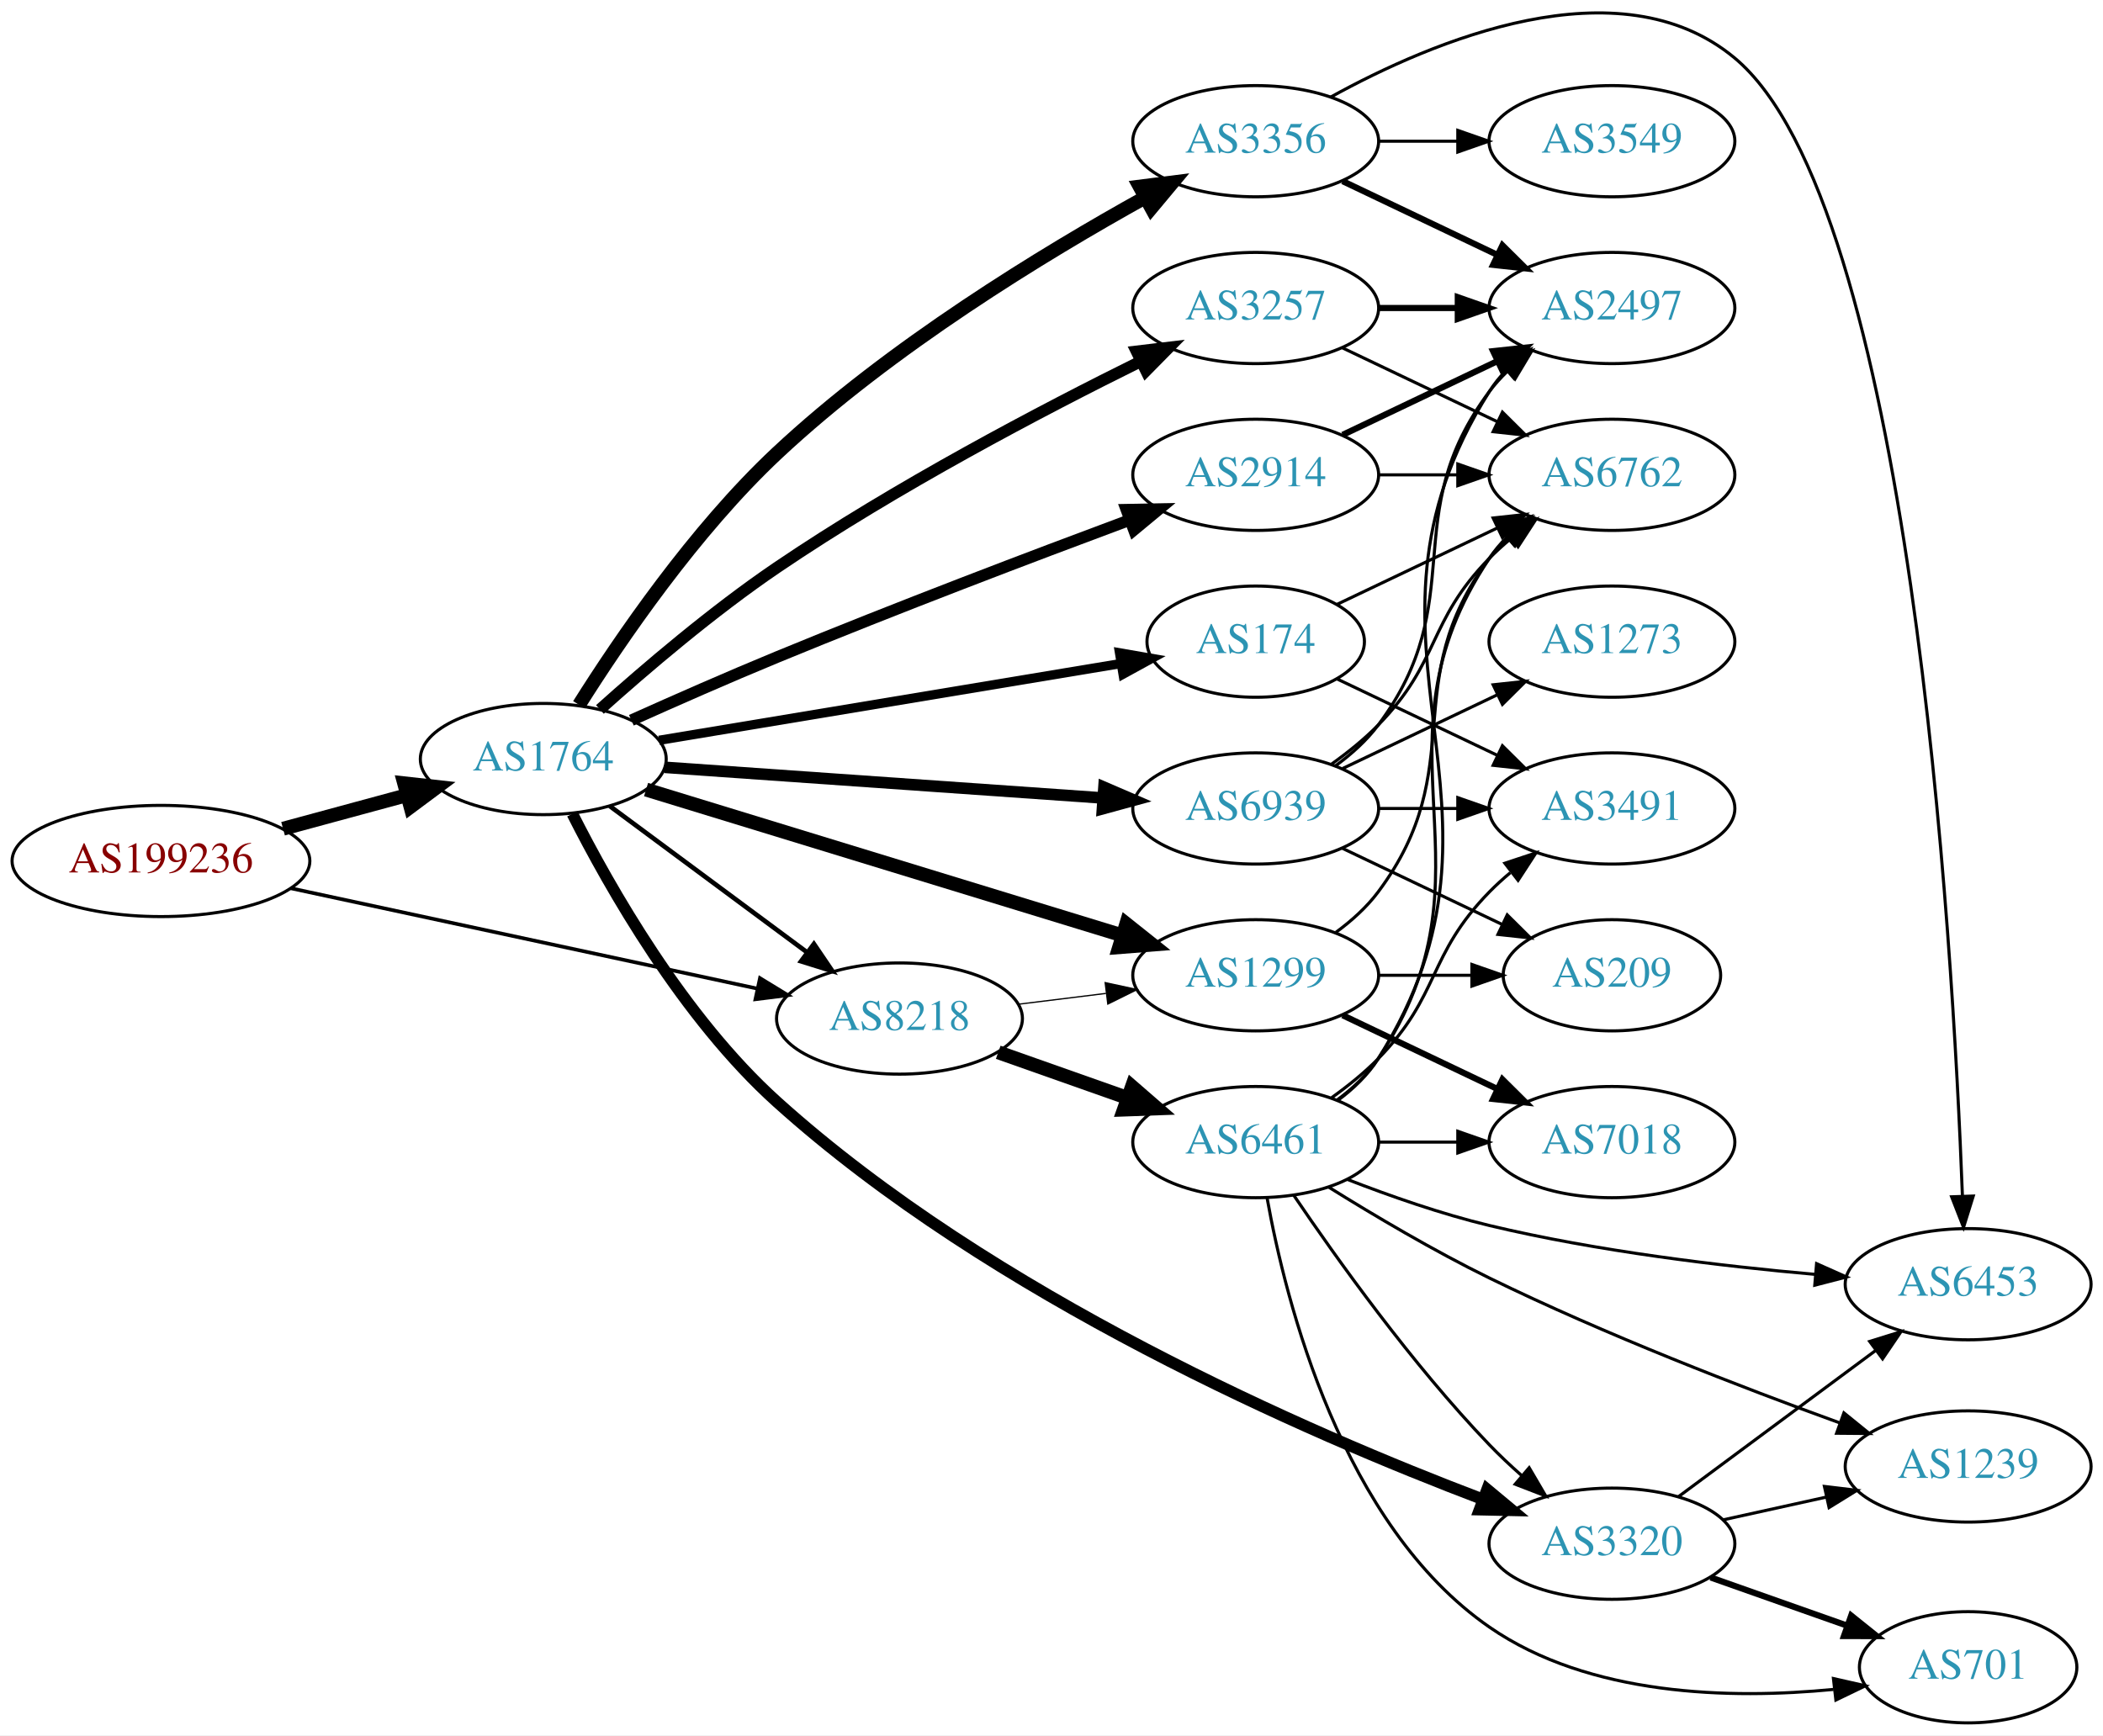
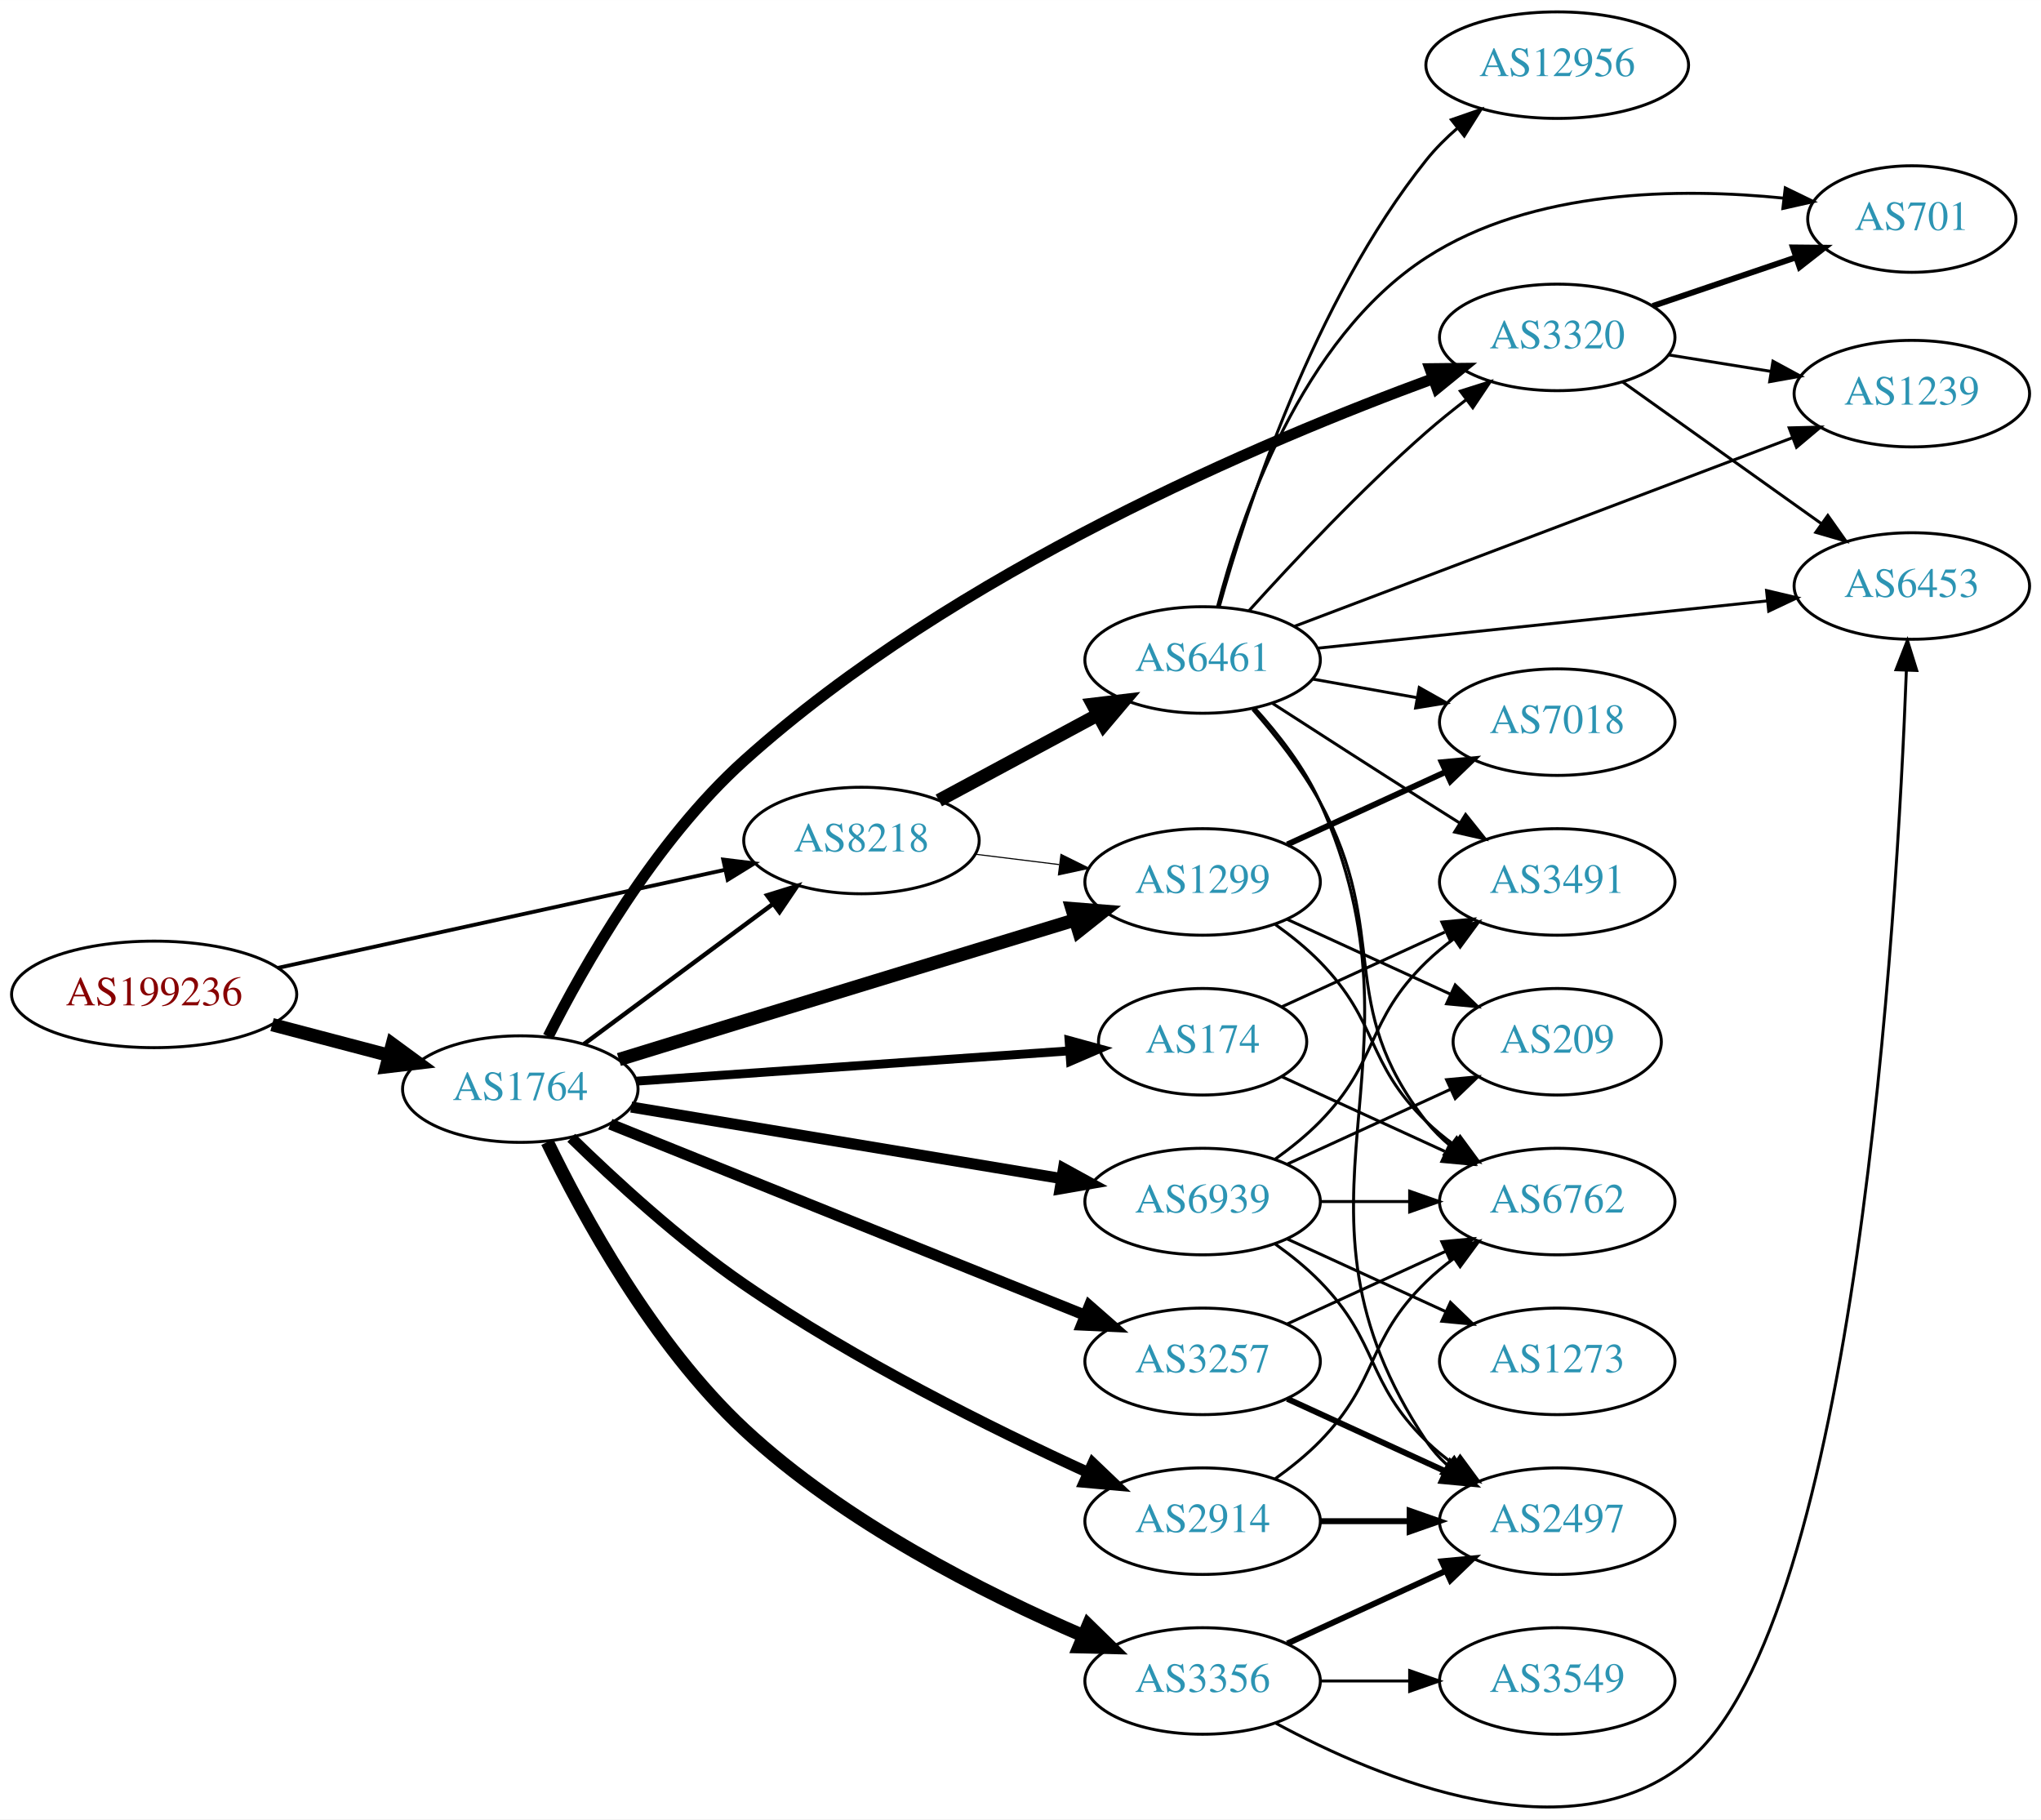
- <svg xmlns="http://www.w3.org/2000/svg" xmlns:xlink="http://www.w3.org/1999/xlink" width="681pt" height="562pt" viewBox="0.00 0.00 680.66 561.70">
-   <g id="graph0" class="graph" transform="scale(1 1) rotate(0) translate(4 557.696)">
-     <polygon fill="white" stroke="none" points="-4,4 -4,-557.696 676.656,-557.696 676.656,4 -4,4" />
+ <svg xmlns="http://www.w3.org/2000/svg" xmlns:xlink="http://www.w3.org/1999/xlink" width="690pt" height="615pt" viewBox="0.00 0.00 689.76 614.76">
+   <g id="graph0" class="graph" transform="scale(1 1) rotate(0) translate(4 610.759)">
+     <polygon fill="white" stroke="none" points="-4,4 -4,-610.759 685.755,-610.759 685.755,4 -4,4" />
    <g id="node1" class="node">
      <g id="a_node1">
        <a xlink:href="/asn/199236" xlink:title="AS199236 ~ Emarsys eMarketing Systems AG [AT]">
-           <ellipse fill="#ffffff" stroke="black" cx="48.096" cy="-279" rx="48.192" ry="18" />
-           <text text-anchor="middle" x="48.096" y="-275.3" font-family="Times,serif" font-size="14.00" fill="#880000">AS199236</text>
+           <ellipse fill="#ffffff" stroke="black" cx="48.096" cy="-274.759" rx="48.192" ry="18" />
+           <text text-anchor="middle" x="48.096" y="-271.059" font-family="Times,serif" font-size="14.00" fill="#880000">AS199236</text>
        </a>
      </g>
    </g>
    <g id="node2" class="node">
      <g id="a_node2">
        <a xlink:href="/asn/1764" xlink:title="AS1764 ~ NEXTLAYER-AS [AT]">
-           <ellipse fill="#ffffff" stroke="black" cx="171.838" cy="-312" rx="39.794" ry="18" />
-           <text text-anchor="middle" x="171.838" y="-308.3" font-family="Times,serif" font-size="14.00" fill="#2c94b3">AS1764</text>
+           <ellipse fill="#ffffff" stroke="black" cx="171.838" cy="-242.759" rx="39.794" ry="18" />
+           <text text-anchor="middle" x="171.838" y="-239.059" font-family="Times,serif" font-size="14.00" fill="#2c94b3">AS1764</text>
        </a>
      </g>
    </g>
    <g id="edge1" class="edge">
-       <path fill="none" stroke="black" stroke-width="4.5" d="M87.616,-289.441C100.383,-292.902 114.674,-296.776 127.762,-300.324" />
-       <polygon fill="black" stroke="black" stroke-width="4.5" points="126.809,-304.145 137.491,-302.961 128.869,-296.544 126.809,-304.145" />
+       <path fill="none" stroke="black" stroke-width="4.5" d="M87.951,-264.546C100.47,-261.255 114.425,-257.587 127.261,-254.213" />
+       <polygon fill="black" stroke="black" stroke-width="4.5" points="128.596,-257.934 137.267,-251.583 126.594,-250.317 128.596,-257.934" />
    </g>
    <g id="node3" class="node">
      <g id="a_node3">
        <a xlink:href="/asn/8218" xlink:title="AS8218 ~ legacy Neotelecoms [FR]">
-           <ellipse fill="#ffffff" stroke="black" cx="287.131" cy="-228" rx="39.794" ry="18" />
-           <text text-anchor="middle" x="287.131" y="-224.3" font-family="Times,serif" font-size="14.00" fill="#2c94b3">AS8218</text>
+           <ellipse fill="#ffffff" stroke="black" cx="287.131" cy="-326.759" rx="39.794" ry="18" />
+           <text text-anchor="middle" x="287.131" y="-323.059" font-family="Times,serif" font-size="14.00" fill="#2c94b3">AS8218</text>
        </a>
      </g>
    </g>
    <g id="edge2" class="edge">
-       <path fill="none" stroke="black" stroke-width="1.184" d="M90.114,-270.175C132.19,-261.122 197.472,-247.076 240.992,-237.712" />
-       <polygon fill="black" stroke="black" stroke-width="1.184" points="241.976,-241.081 251.016,-235.555 240.503,-234.237 241.976,-241.081" />
-     </g>
-     <g id="edge3" class="edge">
-       <path fill="none" stroke="black" stroke-width="1.5" d="M193.354,-296.788C211.209,-283.55 237.282,-264.219 257.245,-249.417" />
-       <polygon fill="black" stroke="black" stroke-width="1.5" points="259.436,-252.15 265.384,-243.382 255.267,-246.527 259.436,-252.15" />
+       <path fill="none" stroke="black" stroke-width="1.303" d="M89.844,-283.698C131.964,-292.939 197.549,-307.326 241.161,-316.894" />
+       <polygon fill="black" stroke="black" stroke-width="1.303" points="240.414,-320.313 250.931,-319.037 241.914,-313.476 240.414,-320.313" />
+     </g>
+     <g id="edge5" class="edge">
+       <path fill="none" stroke="black" stroke-width="1.5" d="M193.354,-257.971C211.209,-271.209 237.282,-290.54 257.245,-305.342" />
+       <polygon fill="black" stroke="black" stroke-width="1.5" points="255.267,-308.232 265.384,-311.377 259.436,-302.609 255.267,-308.232" />
    </g>
    <g id="node4" class="node">
      <g id="a_node4">
-         <a xlink:href="/asn/2914" xlink:title="AS2914 ~ NTT America, Inc. [US]">
-           <ellipse fill="#ffffff" stroke="black" cx="402.424" cy="-404" rx="39.794" ry="18" />
-           <text text-anchor="middle" x="402.424" y="-400.3" font-family="Times,serif" font-size="14.00" fill="#2c94b3">AS2914</text>
-         </a>
-       </g>
-     </g>
-     <g id="edge4" class="edge">
-       <path fill="none" stroke="black" stroke-width="3.75" d="M200.347,-324.557C214.381,-330.862 231.765,-338.518 247.484,-345 285.925,-360.852 330.311,-377.713 361.516,-389.332" />
-       <polygon fill="black" stroke="black" stroke-width="3.75" points="360.567,-392.713 371.16,-392.913 363.003,-386.151 360.567,-392.713" />
+         <a xlink:href="/asn/1299" xlink:title="AS1299 ~ Telia Carrier [EU]">
+           <ellipse fill="#ffffff" stroke="black" cx="402.424" cy="-312.759" rx="39.794" ry="18" />
+           <text text-anchor="middle" x="402.424" y="-309.059" font-family="Times,serif" font-size="14.00" fill="#2c94b3">AS1299</text>
+         </a>
+       </g>
+     </g>
+     <g id="edge3" class="edge">
+       <path fill="none" stroke="black" stroke-width="4.5" d="M205.166,-252.74C218.296,-256.788 233.612,-261.504 247.484,-265.759 285.331,-277.367 328.432,-290.521 359.382,-299.955" />
+       <polygon fill="black" stroke="black" stroke-width="4.5" points="358.269,-303.732 368.982,-302.881 360.564,-296.199 358.269,-303.732" />
    </g>
    <g id="node5" class="node">
      <g id="a_node5">
-         <a xlink:href="/asn/3257" xlink:title="AS3257 ~ GTT [DE]">
-           <ellipse fill="#ffffff" stroke="black" cx="402.424" cy="-458" rx="39.794" ry="18" />
-           <text text-anchor="middle" x="402.424" y="-454.3" font-family="Times,serif" font-size="14.00" fill="#2c94b3">AS3257</text>
-         </a>
-       </g>
-     </g>
-     <g id="edge5" class="edge">
-       <path fill="none" stroke="black" stroke-width="3.75" d="M190.174,-328.051C204.835,-341.213 226.715,-359.903 247.484,-374 286.003,-400.144 333.427,-425.024 365.376,-440.824" />
-       <polygon fill="black" stroke="black" stroke-width="3.75" points="363.842,-443.969 374.362,-445.229 366.924,-437.684 363.842,-443.969" />
+         <a xlink:href="/asn/2914" xlink:title="AS2914 ~ NTT America, Inc. [US]">
+           <ellipse fill="#ffffff" stroke="black" cx="402.424" cy="-96.759" rx="39.794" ry="18" />
+           <text text-anchor="middle" x="402.424" y="-93.059" font-family="Times,serif" font-size="14.00" fill="#2c94b3">AS2914</text>
+         </a>
+       </g>
+     </g>
+     <g id="edge4" class="edge">
+       <path fill="none" stroke="black" stroke-width="3.75" d="M189.054,-226.3C203.556,-212.118 225.807,-191.641 247.484,-176.759 284.839,-151.114 331.451,-127.983 363.54,-113.267" />
+       <polygon fill="black" stroke="black" stroke-width="3.75" points="365.343,-116.293 373.006,-108.977 362.453,-109.917 365.343,-116.293" />
    </g>
    <g id="node6" class="node">
      <g id="a_node6">
-         <a xlink:href="/asn/174" xlink:title="AS174 ~ Cogent Communications [US]">
-           <ellipse fill="#ffffff" stroke="black" cx="402.424" cy="-350" rx="35.194" ry="18" />
-           <text text-anchor="middle" x="402.424" y="-346.3" font-family="Times,serif" font-size="14.00" fill="#2c94b3">AS174</text>
+         <a xlink:href="/asn/3356" xlink:title="AS3356 ~ Level 3 Parent, LLC [US]">
+           <ellipse fill="#ffffff" stroke="black" cx="402.424" cy="-42.759" rx="39.794" ry="18" />
+           <text text-anchor="middle" x="402.424" y="-39.059" font-family="Times,serif" font-size="14.00" fill="#2c94b3">AS3356</text>
        </a>
      </g>
    </g>
    <g id="edge6" class="edge">
-       <path fill="none" stroke="black" stroke-width="3" d="M209.311,-318.063C250.036,-324.833 315.866,-335.777 358.898,-342.931" />
-       <polygon fill="black" stroke="black" stroke-width="3" points="358.345,-346.387 368.784,-344.574 359.493,-339.481 358.345,-346.387" />
+       <path fill="none" stroke="black" stroke-width="4.5" d="M180.968,-224.866C192.771,-200.454 216.652,-156.47 247.484,-127.759 281.241,-96.326 328.771,-72.389 362.06,-58.048" />
+       <polygon fill="black" stroke="black" stroke-width="4.5" points="363.786,-61.593 371.475,-54.084 360.73,-54.336 363.786,-61.593" />
    </g>
    <g id="node7" class="node">
      <g id="a_node7">
-         <a xlink:href="/asn/1299" xlink:title="AS1299 ~ Telia Carrier [EU]">
-           <ellipse fill="#ffffff" stroke="black" cx="402.424" cy="-242" rx="39.794" ry="18" />
-           <text text-anchor="middle" x="402.424" y="-238.3" font-family="Times,serif" font-size="14.00" fill="#2c94b3">AS1299</text>
+         <a xlink:href="/asn/3257" xlink:title="AS3257 ~ GTT [DE]">
+           <ellipse fill="#ffffff" stroke="black" cx="402.424" cy="-150.759" rx="39.794" ry="18" />
+           <text text-anchor="middle" x="402.424" y="-147.059" font-family="Times,serif" font-size="14.00" fill="#2c94b3">AS3257</text>
        </a>
      </g>
    </g>
    <g id="edge7" class="edge">
-       <path fill="none" stroke="black" stroke-width="4.5" d="M205.104,-302.119C245.492,-289.751 314.762,-268.538 359.296,-254.901" />
-       <polygon fill="black" stroke="black" stroke-width="4.5" points="360.544,-258.637 368.953,-251.944 358.238,-251.107 360.544,-258.637" />
+       <path fill="none" stroke="black" stroke-width="3.75" d="M202.254,-230.92C243.145,-214.462 317.243,-184.64 362.621,-166.376" />
+       <polygon fill="black" stroke="black" stroke-width="3.75" points="364.151,-169.533 372.121,-162.553 361.537,-163.04 364.151,-169.533" />
    </g>
    <g id="node8" class="node">
      <g id="a_node8">
-         <a xlink:href="/asn/3356" xlink:title="AS3356 ~ Level 3 Parent, LLC [US]">
-           <ellipse fill="#ffffff" stroke="black" cx="402.424" cy="-512" rx="39.794" ry="18" />
-           <text text-anchor="middle" x="402.424" y="-508.3" font-family="Times,serif" font-size="14.00" fill="#2c94b3">AS3356</text>
+         <a xlink:href="/asn/174" xlink:title="AS174 ~ Cogent Communications [US]">
+           <ellipse fill="#ffffff" stroke="black" cx="402.424" cy="-258.759" rx="35.194" ry="18" />
+           <text text-anchor="middle" x="402.424" y="-255.059" font-family="Times,serif" font-size="14.00" fill="#2c94b3">AS174</text>
        </a>
      </g>
    </g>
    <g id="edge8" class="edge">
-       <path fill="none" stroke="black" stroke-width="4.5" d="M183.408,-329.542C196.623,-350.536 220.776,-385.984 247.484,-411 284.162,-445.354 333.85,-475.605 366.734,-493.836" />
-       <polygon fill="black" stroke="black" stroke-width="4.5" points="364.876,-497.308 375.539,-498.653 368.656,-490.399 364.876,-497.308" />
+       <path fill="none" stroke="black" stroke-width="3" d="M211.098,-245.437C251.489,-248.264 315.064,-252.714 357.482,-255.683" />
+       <polygon fill="black" stroke="black" stroke-width="3" points="357.298,-259.179 367.518,-256.386 357.787,-252.196 357.298,-259.179" />
    </g>
    <g id="node9" class="node">
      <g id="a_node9">
        <a xlink:href="/asn/3320" xlink:title="AS3320 ~ DTAG [DE]">
-           <ellipse fill="#ffffff" stroke="black" cx="517.717" cy="-58" rx="39.794" ry="18" />
-           <text text-anchor="middle" x="517.717" y="-54.3" font-family="Times,serif" font-size="14.00" fill="#2c94b3">AS3320</text>
+           <ellipse fill="#ffffff" stroke="black" cx="522.266" cy="-496.759" rx="39.794" ry="18" />
+           <text text-anchor="middle" x="522.266" y="-493.059" font-family="Times,serif" font-size="14.00" fill="#2c94b3">AS3320</text>
        </a>
      </g>
    </g>
    <g id="edge9" class="edge">
-       <path fill="none" stroke="black" stroke-width="3.75" d="M181.256,-294.272C193.226,-270.567 217.123,-228.363 247.484,-201 317.21,-138.159 419.543,-93.756 475.84,-72.404" />
-       <polygon fill="black" stroke="black" stroke-width="3.75" points="477.322,-75.587 485.465,-68.809 474.873,-69.029 477.322,-75.587" />
+       <path fill="none" stroke="black" stroke-width="3.75" d="M181.25,-260.494C193.213,-284.207 217.101,-326.42 247.484,-353.759 318.516,-417.674 423.311,-461.895 480.451,-482.872" />
+       <polygon fill="black" stroke="black" stroke-width="3.75" points="479.279,-486.17 489.874,-486.278 481.659,-479.587 479.279,-486.17" />
    </g>
    <g id="node10" class="node">
      <g id="a_node10">
        <a xlink:href="/asn/6939" xlink:title="AS6939 ~ Hurricane Electric LLC [US]">
-           <ellipse fill="#ffffff" stroke="black" cx="402.424" cy="-296" rx="39.794" ry="18" />
-           <text text-anchor="middle" x="402.424" y="-292.3" font-family="Times,serif" font-size="14.00" fill="#2c94b3">AS6939</text>
+           <ellipse fill="#ffffff" stroke="black" cx="402.424" cy="-204.759" rx="39.794" ry="18" />
+           <text text-anchor="middle" x="402.424" y="-201.059" font-family="Times,serif" font-size="14.00" fill="#2c94b3">AS6939</text>
        </a>
      </g>
    </g>
    <g id="edge10" class="edge">
-       <path fill="none" stroke="black" stroke-width="3.75" d="M211.098,-309.322C250.08,-306.593 310.657,-302.353 352.968,-299.392" />
-       <polygon fill="black" stroke="black" stroke-width="3.75" points="353.308,-302.877 363.039,-298.687 352.819,-295.894 353.308,-302.877" />
+       <path fill="none" stroke="black" stroke-width="3.75" d="M209.311,-236.696C248.753,-230.139 311.741,-219.668 354.763,-212.516" />
+       <polygon fill="black" stroke="black" stroke-width="3.75" points="355.412,-215.956 364.703,-210.864 354.264,-209.051 355.412,-215.956" />
    </g>
    <g id="edge12" class="edge">
-       <path fill="none" stroke="black" stroke-width="0.409" d="M325.541,-232.623C334.629,-233.746 344.466,-234.962 353.951,-236.134" />
-       <polygon fill="black" stroke="black" stroke-width="0.409" points="353.699,-239.629 364.053,-237.382 354.558,-232.682 353.699,-239.629" />
+       <path fill="none" stroke="black" stroke-width="0.375" d="M325.541,-322.136C334.629,-321.013 344.466,-319.798 353.951,-318.625" />
+       <polygon fill="black" stroke="black" stroke-width="0.375" points="354.558,-322.077 364.053,-317.377 353.699,-315.13 354.558,-322.077" />
    </g>
    <g id="node11" class="node">
      <g id="a_node11">
        <a xlink:href="/asn/6461" xlink:title="AS6461 ~ Zayo Bandwidth [US]">
-           <ellipse fill="#ffffff" stroke="black" cx="402.424" cy="-188" rx="39.794" ry="18" />
-           <text text-anchor="middle" x="402.424" y="-184.3" font-family="Times,serif" font-size="14.00" fill="#2c94b3">AS6461</text>
+           <ellipse fill="#ffffff" stroke="black" cx="402.424" cy="-387.759" rx="39.794" ry="18" />
+           <text text-anchor="middle" x="402.424" y="-384.059" font-family="Times,serif" font-size="14.00" fill="#2c94b3">AS6461</text>
        </a>
      </g>
    </g>
    <g id="edge11" class="edge">
-       <path fill="none" stroke="black" stroke-width="4.5" d="M319.089,-217.07C331.952,-212.528 347.058,-207.195 360.795,-202.345" />
-       <polygon fill="black" stroke="black" stroke-width="4.5" points="362.385,-205.959 370.504,-198.917 359.763,-198.533 362.385,-205.959" />
+       <path fill="none" stroke="black" stroke-width="4.5" d="M313.274,-340.297C329.005,-348.767 349.489,-359.796 366.751,-369.09" />
+       <polygon fill="black" stroke="black" stroke-width="4.5" points="365.287,-372.774 375.959,-374.048 369.021,-365.84 365.287,-372.774" />
+     </g>
+     <g id="node15" class="node">
+       <g id="a_node15">
+         <a xlink:href="/asn/7018" xlink:title="AS7018 ~ AT&amp;T Services, Inc. [US]">
+           <ellipse fill="#ffffff" stroke="black" cx="522.266" cy="-366.759" rx="39.794" ry="18" />
+           <text text-anchor="middle" x="522.266" y="-363.059" font-family="Times,serif" font-size="14.00" fill="#2c94b3">AS7018</text>
+         </a>
+       </g>
+     </g>
+     <g id="edge16" class="edge">
+       <path fill="none" stroke="black" stroke-width="2" d="M431.053,-325.42C447.01,-332.732 467.28,-342.021 484.563,-349.94" />
+       <polygon fill="black" stroke="black" stroke-width="2" points="483.262,-353.194 493.811,-354.178 486.178,-346.83 483.262,-353.194" />
+     </g>
+     <g id="node16" class="node">
+       <g id="a_node16">
+         <a xlink:href="/asn/6762" xlink:title="AS6762 ~ TELECOM ITALIA SPARKLE S.p.A. [IT]">
+           <ellipse fill="#ffffff" stroke="black" cx="522.266" cy="-204.759" rx="39.794" ry="18" />
+           <text text-anchor="middle" x="522.266" y="-201.059" font-family="Times,serif" font-size="14.00" fill="#2c94b3">AS6762</text>
+         </a>
+       </g>
+     </g>
+     <g id="edge17" class="edge">
+       <path fill="none" stroke="black" d="M427.018,-298.37C432.274,-294.611 437.606,-290.322 442.07,-285.759 462.243,-265.142 457.377,-251.854 478.07,-231.759 480.916,-228.996 484.089,-226.373 487.389,-223.925" />
+       <polygon fill="black" stroke="black" points="489.455,-226.753 495.737,-218.221 485.506,-220.973 489.455,-226.753" />
+     </g>
+     <g id="node17" class="node">
+       <g id="a_node17">
+         <a xlink:href="/asn/209" xlink:title="AS209 ~ CenturyLink Communications, LLC [US]">
+           <ellipse fill="#ffffff" stroke="black" cx="522.266" cy="-258.759" rx="35.194" ry="18" />
+           <text text-anchor="middle" x="522.266" y="-255.059" font-family="Times,serif" font-size="14.00" fill="#2c94b3">AS209</text>
+         </a>
+       </g>
+     </g>
+     <g id="edge18" class="edge">
+       <path fill="none" stroke="black" d="M431.053,-300.099C447.469,-292.576 468.451,-282.961 486.047,-274.898" />
+       <polygon fill="black" stroke="black" points="487.792,-277.949 495.425,-270.601 484.876,-271.585 487.792,-277.949" />
+     </g>
+     <g id="node13" class="node">
+       <g id="a_node13">
+         <a xlink:href="/asn/2497" xlink:title="AS2497 ~ Internet Initiative Japan Inc. [JP]">
+           <ellipse fill="#ffffff" stroke="black" cx="522.266" cy="-96.759" rx="39.794" ry="18" />
+           <text text-anchor="middle" x="522.266" y="-93.059" font-family="Times,serif" font-size="14.00" fill="#2c94b3">AS2497</text>
+         </a>
+       </g>
+     </g>
+     <g id="edge19" class="edge">
+       <path fill="none" stroke="black" stroke-width="2" d="M442.337,-96.759C451.89,-96.759 462.239,-96.759 472.202,-96.759" />
+       <polygon fill="black" stroke="black" stroke-width="2" points="472.395,-100.259 482.395,-96.759 472.395,-93.259 472.395,-100.259" />
+     </g>
+     <g id="edge20" class="edge">
+       <path fill="none" stroke="black" d="M427.018,-111.149C432.274,-114.907 437.606,-119.196 442.07,-123.759 462.243,-144.376 457.377,-157.665 478.07,-177.759 480.916,-180.522 484.089,-183.145 487.389,-185.593" />
+       <polygon fill="black" stroke="black" points="485.506,-188.545 495.737,-191.297 489.455,-182.766 485.506,-188.545" />
    </g>
    <g id="node12" class="node">
      <g id="a_node12">
-         <a xlink:href="/asn/2497" xlink:title="AS2497 ~ Internet Initiative Japan Inc. [JP]">
-           <ellipse fill="#ffffff" stroke="black" cx="517.717" cy="-458" rx="39.794" ry="18" />
-           <text text-anchor="middle" x="517.717" y="-454.3" font-family="Times,serif" font-size="14.00" fill="#2c94b3">AS2497</text>
-         </a>
-       </g>
+         <a xlink:href="/asn/3549" xlink:title="AS3549 ~ Level 3 Parent, LLC [US]">
+           <ellipse fill="#ffffff" stroke="black" cx="522.266" cy="-42.759" rx="39.794" ry="18" />
+           <text text-anchor="middle" x="522.266" y="-39.059" font-family="Times,serif" font-size="14.00" fill="#2c94b3">AS3549</text>
+         </a>
+       </g>
+     </g>
+     <g id="edge13" class="edge">
+       <path fill="none" stroke="black" d="M442.337,-42.759C451.89,-42.759 462.239,-42.759 472.202,-42.759" />
+       <polygon fill="black" stroke="black" points="472.395,-46.259 482.395,-42.759 472.395,-39.259 472.395,-46.259" />
+     </g>
+     <g id="edge14" class="edge">
+       <path fill="none" stroke="black" stroke-width="2" d="M431.053,-55.42C447.01,-62.732 467.28,-72.021 484.563,-79.94" />
+       <polygon fill="black" stroke="black" stroke-width="2" points="483.262,-83.194 493.811,-84.178 486.178,-76.83 483.262,-83.194" />
+     </g>
+     <g id="node14" class="node">
+       <g id="a_node14">
+         <a xlink:href="/asn/6453" xlink:title="AS6453 ~ TATA COMMUNICATIONS (AMERICA) INC [US]">
+           <ellipse fill="#ffffff" stroke="black" cx="642.109" cy="-412.759" rx="39.794" ry="18" />
+           <text text-anchor="middle" x="642.109" y="-409.059" font-family="Times,serif" font-size="14.00" fill="#2c94b3">AS6453</text>
+         </a>
+       </g>
+     </g>
+     <g id="edge15" class="edge">
+       <path fill="none" stroke="black" d="M427.201,-28.472C461.9,-9.68 526.604,17.304 566.463,-15.759 623.287,-62.895 637.134,-301.037 640.259,-384.115" />
+       <polygon fill="black" stroke="black" points="636.769,-384.466 640.618,-394.337 643.765,-384.22 636.769,-384.466" />
+     </g>
+     <g id="edge22" class="edge">
+       <path fill="none" stroke="black" stroke-width="2" d="M431.053,-138.099C447.01,-130.786 467.28,-121.498 484.563,-113.578" />
+       <polygon fill="black" stroke="black" stroke-width="2" points="486.178,-116.688 493.811,-109.34 483.262,-110.324 486.178,-116.688" />
+     </g>
+     <g id="edge21" class="edge">
+       <path fill="none" stroke="black" d="M431.053,-163.42C447.01,-170.732 467.28,-180.021 484.563,-187.94" />
+       <polygon fill="black" stroke="black" points="483.262,-191.194 493.811,-192.178 486.178,-184.83 483.262,-191.194" />
    </g>
    <g id="edge27" class="edge">
-       <path fill="none" stroke="black" stroke-width="2" d="M430.56,-416.934C445.554,-424.081 464.375,-433.052 480.599,-440.785" />
-       <polygon fill="black" stroke="black" stroke-width="2" points="479.269,-444.028 489.802,-445.171 482.281,-437.709 479.269,-444.028" />
-     </g>
-     <g id="node13" class="node">
-       <g id="a_node13">
-         <a xlink:href="/asn/6762" xlink:title="AS6762 ~ TELECOM ITALIA SPARKLE S.p.A. [IT]">
-           <ellipse fill="#ffffff" stroke="black" cx="517.717" cy="-404" rx="39.794" ry="18" />
-           <text text-anchor="middle" x="517.717" y="-400.3" font-family="Times,serif" font-size="14.00" fill="#2c94b3">AS6762</text>
-         </a>
-       </g>
-     </g>
-     <g id="edge26" class="edge">
-       <path fill="none" stroke="black" d="M442.096,-404C450.299,-404 459.063,-404 467.595,-404" />
-       <polygon fill="black" stroke="black" points="467.834,-407.5 477.834,-404 467.834,-400.5 467.834,-407.5" />
-     </g>
-     <g id="edge13" class="edge">
-       <path fill="none" stroke="black" stroke-width="2" d="M442.096,-458C450.299,-458 459.063,-458 467.595,-458" />
-       <polygon fill="black" stroke="black" stroke-width="2" points="467.834,-461.5 477.834,-458 467.834,-454.5 467.834,-461.5" />
-     </g>
-     <g id="edge14" class="edge">
-       <path fill="none" stroke="black" d="M430.56,-445.066C445.554,-437.919 464.375,-428.948 480.599,-421.215" />
-       <polygon fill="black" stroke="black" points="482.281,-424.291 489.802,-416.829 479.269,-417.972 482.281,-424.291" />
-     </g>
-     <g id="edge25" class="edge">
-       <path fill="none" stroke="black" d="M428.849,-362.119C444.152,-369.413 463.875,-378.814 480.757,-386.86" />
-       <polygon fill="black" stroke="black" points="479.264,-390.026 489.797,-391.169 482.276,-383.707 479.264,-390.026" />
+       <path fill="none" stroke="black" d="M429.285,-246.909C445.406,-239.521 466.408,-229.897 484.273,-221.711" />
+       <polygon fill="black" stroke="black" points="486.192,-224.682 493.825,-217.334 483.276,-218.318 486.192,-224.682" />
    </g>
    <g id="node20" class="node">
      <g id="a_node20">
        <a xlink:href="/asn/3491" xlink:title="AS3491 ~ PCCW Global, Inc. [US]">
-           <ellipse fill="#ffffff" stroke="black" cx="517.717" cy="-296" rx="39.794" ry="18" />
-           <text text-anchor="middle" x="517.717" y="-292.3" font-family="Times,serif" font-size="14.00" fill="#2c94b3">AS3491</text>
-         </a>
-       </g>
-     </g>
-     <g id="edge24" class="edge">
-       <path fill="none" stroke="black" d="M428.849,-337.881C444.152,-330.587 463.875,-321.186 480.757,-313.14" />
-       <polygon fill="black" stroke="black" points="482.276,-316.293 489.797,-308.831 479.264,-309.974 482.276,-316.293" />
-     </g>
-     <g id="edge16" class="edge">
-       <path fill="none" stroke="black" d="M428.355,-255.882C433.431,-259.611 438.349,-264.016 442.07,-269 472.342,-309.542 447.799,-336.458 478.07,-377 479.815,-379.336 481.822,-381.545 483.986,-383.617" />
-       <polygon fill="black" stroke="black" points="481.863,-386.405 491.786,-390.118 486.345,-381.027 481.863,-386.405" />
-     </g>
-     <g id="node14" class="node">
-       <g id="a_node14">
-         <a xlink:href="/asn/7018" xlink:title="AS7018 ~ AT&amp;T Services, Inc. [US]">
-           <ellipse fill="#ffffff" stroke="black" cx="517.717" cy="-188" rx="39.794" ry="18" />
-           <text text-anchor="middle" x="517.717" y="-184.3" font-family="Times,serif" font-size="14.00" fill="#2c94b3">AS7018</text>
-         </a>
-       </g>
-     </g>
-     <g id="edge15" class="edge">
-       <path fill="none" stroke="black" stroke-width="2" d="M430.56,-229.066C445.554,-221.919 464.375,-212.948 480.599,-205.215" />
-       <polygon fill="black" stroke="black" stroke-width="2" points="482.281,-208.291 489.802,-200.829 479.269,-201.972 482.281,-208.291" />
-     </g>
-     <g id="node15" class="node">
-       <g id="a_node15">
-         <a xlink:href="/asn/209" xlink:title="AS209 ~ CenturyLink Communications, LLC [US]">
-           <ellipse fill="#ffffff" stroke="black" cx="517.717" cy="-242" rx="35.194" ry="18" />
-           <text text-anchor="middle" x="517.717" y="-238.3" font-family="Times,serif" font-size="14.00" fill="#2c94b3">AS209</text>
-         </a>
-       </g>
-     </g>
-     <g id="edge17" class="edge">
-       <path fill="none" stroke="black" d="M442.096,-242C451.801,-242 462.292,-242 472.255,-242" />
-       <polygon fill="black" stroke="black" points="472.391,-245.5 482.391,-242 472.391,-238.5 472.391,-245.5" />
-     </g>
-     <g id="edge20" class="edge">
-       <path fill="none" stroke="black" stroke-width="2" d="M430.56,-499.066C445.554,-491.919 464.375,-482.948 480.599,-475.215" />
-       <polygon fill="black" stroke="black" stroke-width="2" points="482.281,-478.291 489.802,-470.829 479.269,-471.972 482.281,-478.291" />
-     </g>
-     <g id="node16" class="node">
-       <g id="a_node16">
-         <a xlink:href="/asn/3549" xlink:title="AS3549 ~ Level 3 Parent, LLC [US]">
-           <ellipse fill="#ffffff" stroke="black" cx="517.717" cy="-512" rx="39.794" ry="18" />
-           <text text-anchor="middle" x="517.717" y="-508.3" font-family="Times,serif" font-size="14.00" fill="#2c94b3">AS3549</text>
-         </a>
-       </g>
-     </g>
-     <g id="edge18" class="edge">
-       <path fill="none" stroke="black" d="M442.096,-512C450.299,-512 459.063,-512 467.595,-512" />
-       <polygon fill="black" stroke="black" points="467.834,-515.5 477.834,-512 467.834,-508.5 467.834,-515.5" />
-     </g>
-     <g id="node17" class="node">
-       <g id="a_node17">
-         <a xlink:href="/asn/6453" xlink:title="AS6453 ~ TATA COMMUNICATIONS (AMERICA) INC [US]">
-           <ellipse fill="#ffffff" stroke="black" cx="633.01" cy="-142" rx="39.794" ry="18" />
-           <text text-anchor="middle" x="633.01" y="-138.3" font-family="Times,serif" font-size="14.00" fill="#2c94b3">AS6453</text>
-         </a>
-       </g>
-     </g>
-     <g id="edge19" class="edge">
-       <path fill="none" stroke="black" d="M426.681,-526.275C459.614,-544.453 519.981,-570.008 557.363,-539 614.188,-491.864 628.034,-253.722 631.16,-170.644" />
-       <polygon fill="black" stroke="black" points="634.666,-170.539 631.519,-160.423 627.67,-170.293 634.666,-170.539" />
-     </g>
-     <g id="edge23" class="edge">
-       <path fill="none" stroke="black" d="M539.233,-73.212C557.088,-86.45 583.161,-105.781 603.123,-120.583" />
-       <polygon fill="black" stroke="black" points="601.146,-123.473 611.263,-126.618 605.315,-117.85 601.146,-123.473" />
+           <ellipse fill="#ffffff" stroke="black" cx="522.266" cy="-312.759" rx="39.794" ry="18" />
+           <text text-anchor="middle" x="522.266" y="-309.059" font-family="Times,serif" font-size="14.00" fill="#2c94b3">AS3491</text>
+         </a>
+       </g>
+     </g>
+     <g id="edge26" class="edge">
+       <path fill="none" stroke="black" d="M429.285,-270.61C445.406,-277.997 466.408,-287.621 484.273,-295.807" />
+       <polygon fill="black" stroke="black" points="483.276,-299.2 493.825,-300.184 486.192,-292.836 483.276,-299.2" />
+     </g>
+     <g id="edge25" class="edge">
+       <path fill="none" stroke="black" d="M544.334,-481.742C563.07,-468.386 590.661,-448.719 611.594,-433.798" />
+       <polygon fill="black" stroke="black" points="613.715,-436.584 619.826,-427.93 609.652,-430.884 613.715,-436.584" />
    </g>
    <g id="node18" class="node">
      <g id="a_node18">
-         <a xlink:href="/asn/1239" xlink:title="AS1239 ~ Sprint [US]">
-           <ellipse fill="#ffffff" stroke="black" cx="633.01" cy="-83" rx="39.794" ry="18" />
-           <text text-anchor="middle" x="633.01" y="-79.3" font-family="Times,serif" font-size="14.00" fill="#2c94b3">AS1239</text>
-         </a>
-       </g>
-     </g>
-     <g id="edge21" class="edge">
-       <path fill="none" stroke="black" d="M553.633,-65.705C564.186,-68.034 575.925,-70.624 587.037,-73.076" />
-       <polygon fill="black" stroke="black" points="586.495,-76.54 597.014,-75.278 588.003,-69.705 586.495,-76.54" />
+         <a xlink:href="/asn/701" xlink:title="AS701 ~ UUNET [US]">
+           <ellipse fill="#ffffff" stroke="black" cx="642.109" cy="-536.759" rx="35.194" ry="18" />
+           <text text-anchor="middle" x="642.109" y="-533.059" font-family="Times,serif" font-size="14.00" fill="#2c94b3">AS701</text>
+         </a>
+       </g>
+     </g>
+     <g id="edge23" class="edge">
+       <path fill="none" stroke="black" stroke-width="2" d="M554.537,-507.373C569.303,-512.386 587.067,-518.415 602.65,-523.705" />
+       <polygon fill="black" stroke="black" stroke-width="2" points="601.927,-527.155 612.522,-527.056 604.177,-520.527 601.927,-527.155" />
    </g>
    <g id="node19" class="node">
      <g id="a_node19">
-         <a xlink:href="/asn/701" xlink:title="AS701 ~ UUNET [US]">
-           <ellipse fill="#ffffff" stroke="black" cx="633.01" cy="-18" rx="35.194" ry="18" />
-           <text text-anchor="middle" x="633.01" y="-14.3" font-family="Times,serif" font-size="14.00" fill="#2c94b3">AS701</text>
-         </a>
-       </g>
-     </g>
-     <g id="edge22" class="edge">
-       <path fill="none" stroke="black" stroke-width="2" d="M549.675,-47.07C563.302,-42.258 579.445,-36.559 593.812,-31.486" />
-       <polygon fill="black" stroke="black" stroke-width="2" points="595.157,-34.723 603.421,-28.094 592.826,-28.123 595.157,-34.723" />
+         <a xlink:href="/asn/1239" xlink:title="AS1239 ~ Sprint [US]">
+           <ellipse fill="#ffffff" stroke="black" cx="642.109" cy="-477.759" rx="39.794" ry="18" />
+           <text text-anchor="middle" x="642.109" y="-474.059" font-family="Times,serif" font-size="14.00" fill="#2c94b3">AS1239</text>
+         </a>
+       </g>
+     </g>
+     <g id="edge24" class="edge">
+       <path fill="none" stroke="black" d="M559.907,-490.852C570.881,-489.082 583.064,-487.118 594.585,-485.26" />
+       <polygon fill="black" stroke="black" points="595.176,-488.71 604.491,-483.663 594.062,-481.8 595.176,-488.71" />
+     </g>
+     <g id="edge40" class="edge">
+       <path fill="none" stroke="black" d="M427.018,-190.37C432.274,-186.611 437.606,-182.322 442.07,-177.759 462.243,-157.142 457.377,-143.854 478.07,-123.759 480.916,-120.996 484.089,-118.373 487.389,-115.925" />
+       <polygon fill="black" stroke="black" points="489.455,-118.753 495.737,-110.221 485.506,-112.973 489.455,-118.753" />
+     </g>
+     <g id="edge41" class="edge">
+       <path fill="none" stroke="black" d="M442.337,-204.759C451.89,-204.759 462.239,-204.759 472.202,-204.759" />
+       <polygon fill="black" stroke="black" points="472.395,-208.259 482.395,-204.759 472.395,-201.259 472.395,-208.259" />
+     </g>
+     <g id="edge37" class="edge">
+       <path fill="none" stroke="black" d="M431.053,-217.42C447.469,-224.942 468.451,-234.557 486.047,-242.62" />
+       <polygon fill="black" stroke="black" points="484.876,-245.933 495.425,-246.917 487.792,-239.57 484.876,-245.933" />
+     </g>
+     <g id="edge38" class="edge">
+       <path fill="none" stroke="black" d="M427.018,-219.149C432.274,-222.907 437.606,-227.196 442.07,-231.759 462.243,-252.376 457.377,-265.665 478.07,-285.759 480.916,-288.522 484.089,-291.145 487.389,-293.593" />
+       <polygon fill="black" stroke="black" points="485.506,-296.545 495.737,-299.297 489.455,-290.766 485.506,-296.545" />
+     </g>
+     <g id="node22" class="node">
+       <g id="a_node22">
+         <a xlink:href="/asn/1273" xlink:title="AS1273 ~ Vodafone Group PLC [EU]">
+           <ellipse fill="#ffffff" stroke="black" cx="522.266" cy="-150.759" rx="39.794" ry="18" />
+           <text text-anchor="middle" x="522.266" y="-147.059" font-family="Times,serif" font-size="14.00" fill="#2c94b3">AS1273</text>
+         </a>
+       </g>
    </g>
    <g id="edge39" class="edge">
-       <path fill="none" stroke="black" d="M428.355,-309.882C433.431,-313.611 438.349,-318.016 442.07,-323 472.342,-363.542 447.799,-390.458 478.07,-431 479.815,-433.336 481.822,-435.545 483.986,-437.617" />
-       <polygon fill="black" stroke="black" points="481.863,-440.405 491.786,-444.118 486.345,-435.027 481.863,-440.405" />
+       <path fill="none" stroke="black" d="M431.053,-192.099C447.01,-184.786 467.28,-175.498 484.563,-167.578" />
+       <polygon fill="black" stroke="black" points="486.178,-170.688 493.811,-163.34 483.262,-164.324 486.178,-170.688" />
+     </g>
+     <g id="edge30" class="edge">
+       <path fill="none" stroke="black" d="M418.137,-404.451C432.692,-420.59 455.94,-445.378 478.07,-464.759 482.283,-468.448 486.894,-472.166 491.485,-475.696" />
+       <polygon fill="black" stroke="black" points="489.534,-478.608 499.637,-481.801 493.731,-473.005 489.534,-478.608" />
+     </g>
+     <g id="edge31" class="edge">
+       <path fill="none" stroke="black" d="M420.109,-371.431C427.998,-362.753 436.818,-351.474 442.07,-339.759 481.889,-250.953 424.032,-204.703 478.07,-123.759 479.985,-120.891 482.32,-118.269 484.901,-115.887" />
+       <polygon fill="black" stroke="black" points="487.452,-118.338 493.212,-109.446 483.164,-112.805 487.452,-118.338" />
+     </g>
+     <g id="edge33" class="edge">
+       <path fill="none" stroke="black" d="M441.349,-391.748C482.569,-396.084 548.522,-403.021 593.27,-407.727" />
+       <polygon fill="black" stroke="black" points="593.008,-411.219 603.319,-408.784 593.74,-404.257 593.008,-411.219" />
    </g>
    <g id="edge36" class="edge">
-       <path fill="none" stroke="black" d="M427.018,-310.389C432.274,-314.148 437.606,-318.437 442.07,-323 462.243,-343.617 457.898,-356.383 478.07,-377 480.163,-379.139 482.447,-381.218 484.823,-383.21" />
-       <polygon fill="black" stroke="black" points="483.067,-386.275 493.123,-389.611 487.342,-380.732 483.067,-386.275" />
-     </g>
-     <g id="edge40" class="edge">
-       <path fill="none" stroke="black" d="M430.56,-283.066C445.992,-275.71 465.478,-266.423 482.013,-258.541" />
-       <polygon fill="black" stroke="black" points="483.833,-261.551 491.355,-254.089 480.822,-255.232 483.833,-261.551" />
-     </g>
-     <g id="edge38" class="edge">
-       <path fill="none" stroke="black" d="M442.096,-296C450.299,-296 459.063,-296 467.595,-296" />
-       <polygon fill="black" stroke="black" points="467.834,-299.5 477.834,-296 467.834,-292.5 467.834,-299.5" />
+       <path fill="none" stroke="black" d="M439.742,-381.287C450.831,-379.311 463.178,-377.111 474.841,-375.032" />
+       <polygon fill="black" stroke="black" points="475.634,-378.446 484.865,-373.246 474.406,-371.555 475.634,-378.446" />
+     </g>
+     <g id="edge32" class="edge">
+       <path fill="none" stroke="black" d="M419.347,-371.052C427.041,-362.278 435.917,-351.027 442.07,-339.759 466.319,-295.352 446.772,-271.513 478.07,-231.759 480.395,-228.806 483.139,-226.089 486.098,-223.612" />
+       <polygon fill="black" stroke="black" points="488.291,-226.344 494.295,-217.615 484.158,-220.695 488.291,-226.344" />
+     </g>
+     <g id="edge35" class="edge">
+       <path fill="none" stroke="black" d="M407.427,-405.627C415.227,-435.802 435.555,-496.256 478.07,-523.759 513.874,-546.921 563.778,-547.382 598.917,-543.805" />
+       <polygon fill="black" stroke="black" points="599.336,-547.28 608.864,-542.646 598.526,-540.327 599.336,-547.28" />
+     </g>
+     <g id="edge28" class="edge">
+       <path fill="none" stroke="black" d="M433.527,-399.158C476.211,-415.32 554.377,-444.918 601.655,-462.82" />
+       <polygon fill="black" stroke="black" points="600.659,-466.185 611.25,-466.453 603.138,-459.639 600.659,-466.185" />
+     </g>
+     <g id="edge29" class="edge">
+       <path fill="none" stroke="black" d="M425.915,-373.19C440.705,-363.636 460.503,-350.897 478.07,-339.759 481.684,-337.468 485.474,-335.079 489.245,-332.711" />
+       <polygon fill="black" stroke="black" points="491.301,-335.553 497.917,-327.278 487.585,-329.62 491.301,-335.553" />
    </g>
    <g id="node21" class="node">
      <g id="a_node21">
-         <a xlink:href="/asn/1273" xlink:title="AS1273 ~ Vodafone Group PLC [EU]">
-           <ellipse fill="#ffffff" stroke="black" cx="517.717" cy="-350" rx="39.794" ry="18" />
-           <text text-anchor="middle" x="517.717" y="-346.3" font-family="Times,serif" font-size="14.00" fill="#2c94b3">AS1273</text>
-         </a>
-       </g>
-     </g>
-     <g id="edge37" class="edge">
-       <path fill="none" stroke="black" d="M430.56,-308.934C445.554,-316.081 464.375,-325.052 480.599,-332.785" />
-       <polygon fill="black" stroke="black" points="479.269,-336.028 489.802,-337.171 482.281,-329.709 479.269,-336.028" />
-     </g>
-     <g id="edge29" class="edge">
-       <path fill="none" stroke="black" d="M414.754,-170.771C428.524,-150.43 453.037,-116.072 478.07,-90 481.279,-86.658 484.823,-83.323 488.424,-80.137" />
-       <polygon fill="black" stroke="black" points="490.935,-82.597 496.29,-73.455 486.403,-77.262 490.935,-82.597" />
-     </g>
-     <g id="edge30" class="edge">
-       <path fill="none" stroke="black" d="M428.95,-201.472C433.995,-205.223 438.75,-209.74 442.07,-215 494.02,-297.3 426.121,-348.7 478.07,-431 479.627,-433.466 481.498,-435.768 483.567,-437.905" />
-       <polygon fill="black" stroke="black" points="481.346,-440.611 491.191,-444.528 485.937,-435.327 481.346,-440.611" />
-     </g>
-     <g id="edge28" class="edge">
-       <path fill="none" stroke="black" d="M428.743,-201.607C433.799,-205.351 438.61,-209.831 442.07,-215 483.095,-276.294 437.046,-315.706 478.07,-377 479.692,-379.423 481.611,-381.695 483.713,-383.81" />
-       <polygon fill="black" stroke="black" points="481.526,-386.546 491.398,-390.393 486.08,-381.229 481.526,-386.546" />
-     </g>
-     <g id="edge31" class="edge">
-       <path fill="none" stroke="black" d="M442.096,-188C450.299,-188 459.063,-188 467.595,-188" />
-       <polygon fill="black" stroke="black" points="467.834,-191.5 477.834,-188 467.834,-184.5 467.834,-191.5" />
-     </g>
-     <g id="edge32" class="edge">
-       <path fill="none" stroke="black" d="M432.031,-175.946C445.739,-170.614 462.523,-164.721 478.07,-161 512.893,-152.665 553.072,-147.863 583.648,-145.172" />
-       <polygon fill="black" stroke="black" points="583.954,-148.659 593.628,-144.338 583.371,-141.683 583.954,-148.659" />
+         <a xlink:href="/asn/12956" xlink:title="AS12956 ~ TELXIUS [ES]">
+           <ellipse fill="#ffffff" stroke="black" cx="522.266" cy="-588.759" rx="44.393" ry="18" />
+           <text text-anchor="middle" x="522.266" y="-585.059" font-family="Times,serif" font-size="14.00" fill="#2c94b3">AS12956</text>
+         </a>
+       </g>
    </g>
    <g id="edge34" class="edge">
-       <path fill="none" stroke="black" d="M426.114,-173.377C440.652,-164.324 460.098,-152.792 478.07,-144 515.469,-125.705 559.821,-108.587 591.289,-97.17" />
-       <polygon fill="black" stroke="black" points="592.802,-100.345 601.028,-93.669 590.434,-93.758 592.802,-100.345" />
-     </g>
-     <g id="edge35" class="edge">
-       <path fill="none" stroke="black" d="M406.107,-169.918C412.166,-136.181 430.305,-64.073 478.07,-31 510.404,-8.612 556.201,-7.606 589.431,-10.832" />
-       <polygon fill="black" stroke="black" points="589.413,-14.353 599.745,-12.007 590.205,-7.398 589.413,-14.353" />
-     </g>
-     <g id="edge33" class="edge">
-       <path fill="none" stroke="black" d="M427.018,-202.389C432.274,-206.148 437.606,-210.437 442.07,-215 462.243,-235.617 457.898,-248.383 478.07,-269 480.163,-271.139 482.447,-273.218 484.823,-275.21" />
-       <polygon fill="black" stroke="black" points="483.067,-278.275 493.123,-281.611 487.342,-272.732 483.067,-278.275" />
+       <path fill="none" stroke="black" d="M408.017,-405.658C417.088,-438.388 439.808,-508.914 478.07,-556.759 481.116,-560.568 484.718,-564.154 488.522,-567.451" />
+       <polygon fill="black" stroke="black" points="486.494,-570.31 496.501,-573.79 490.848,-564.83 486.494,-570.31" />
    </g>
  </g>
</svg>
